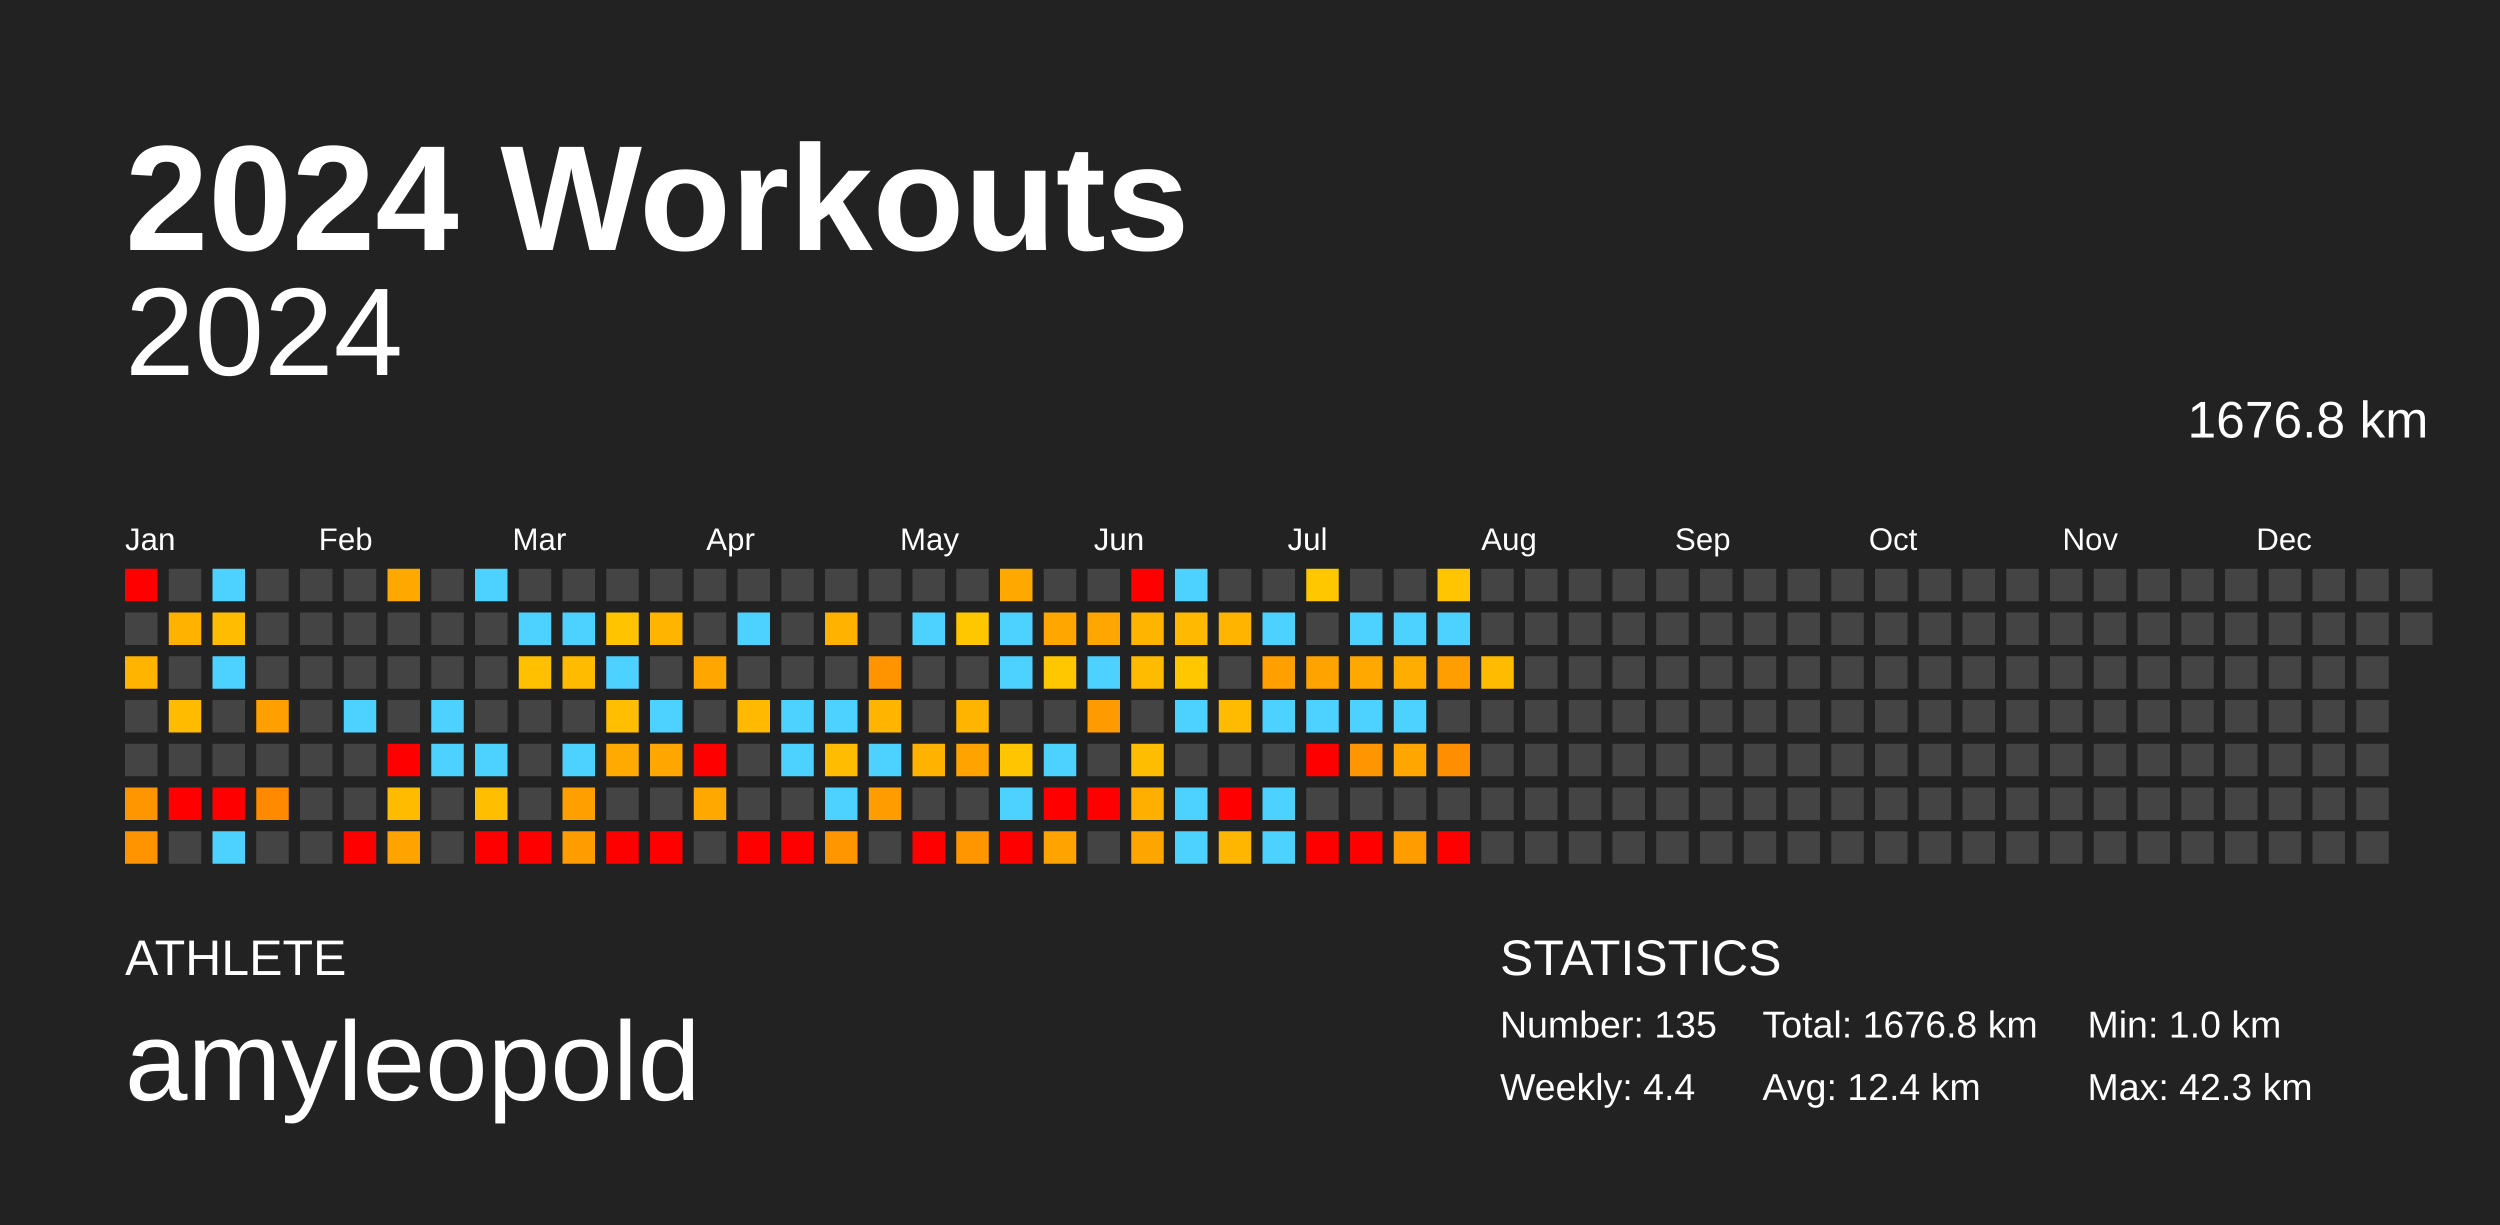
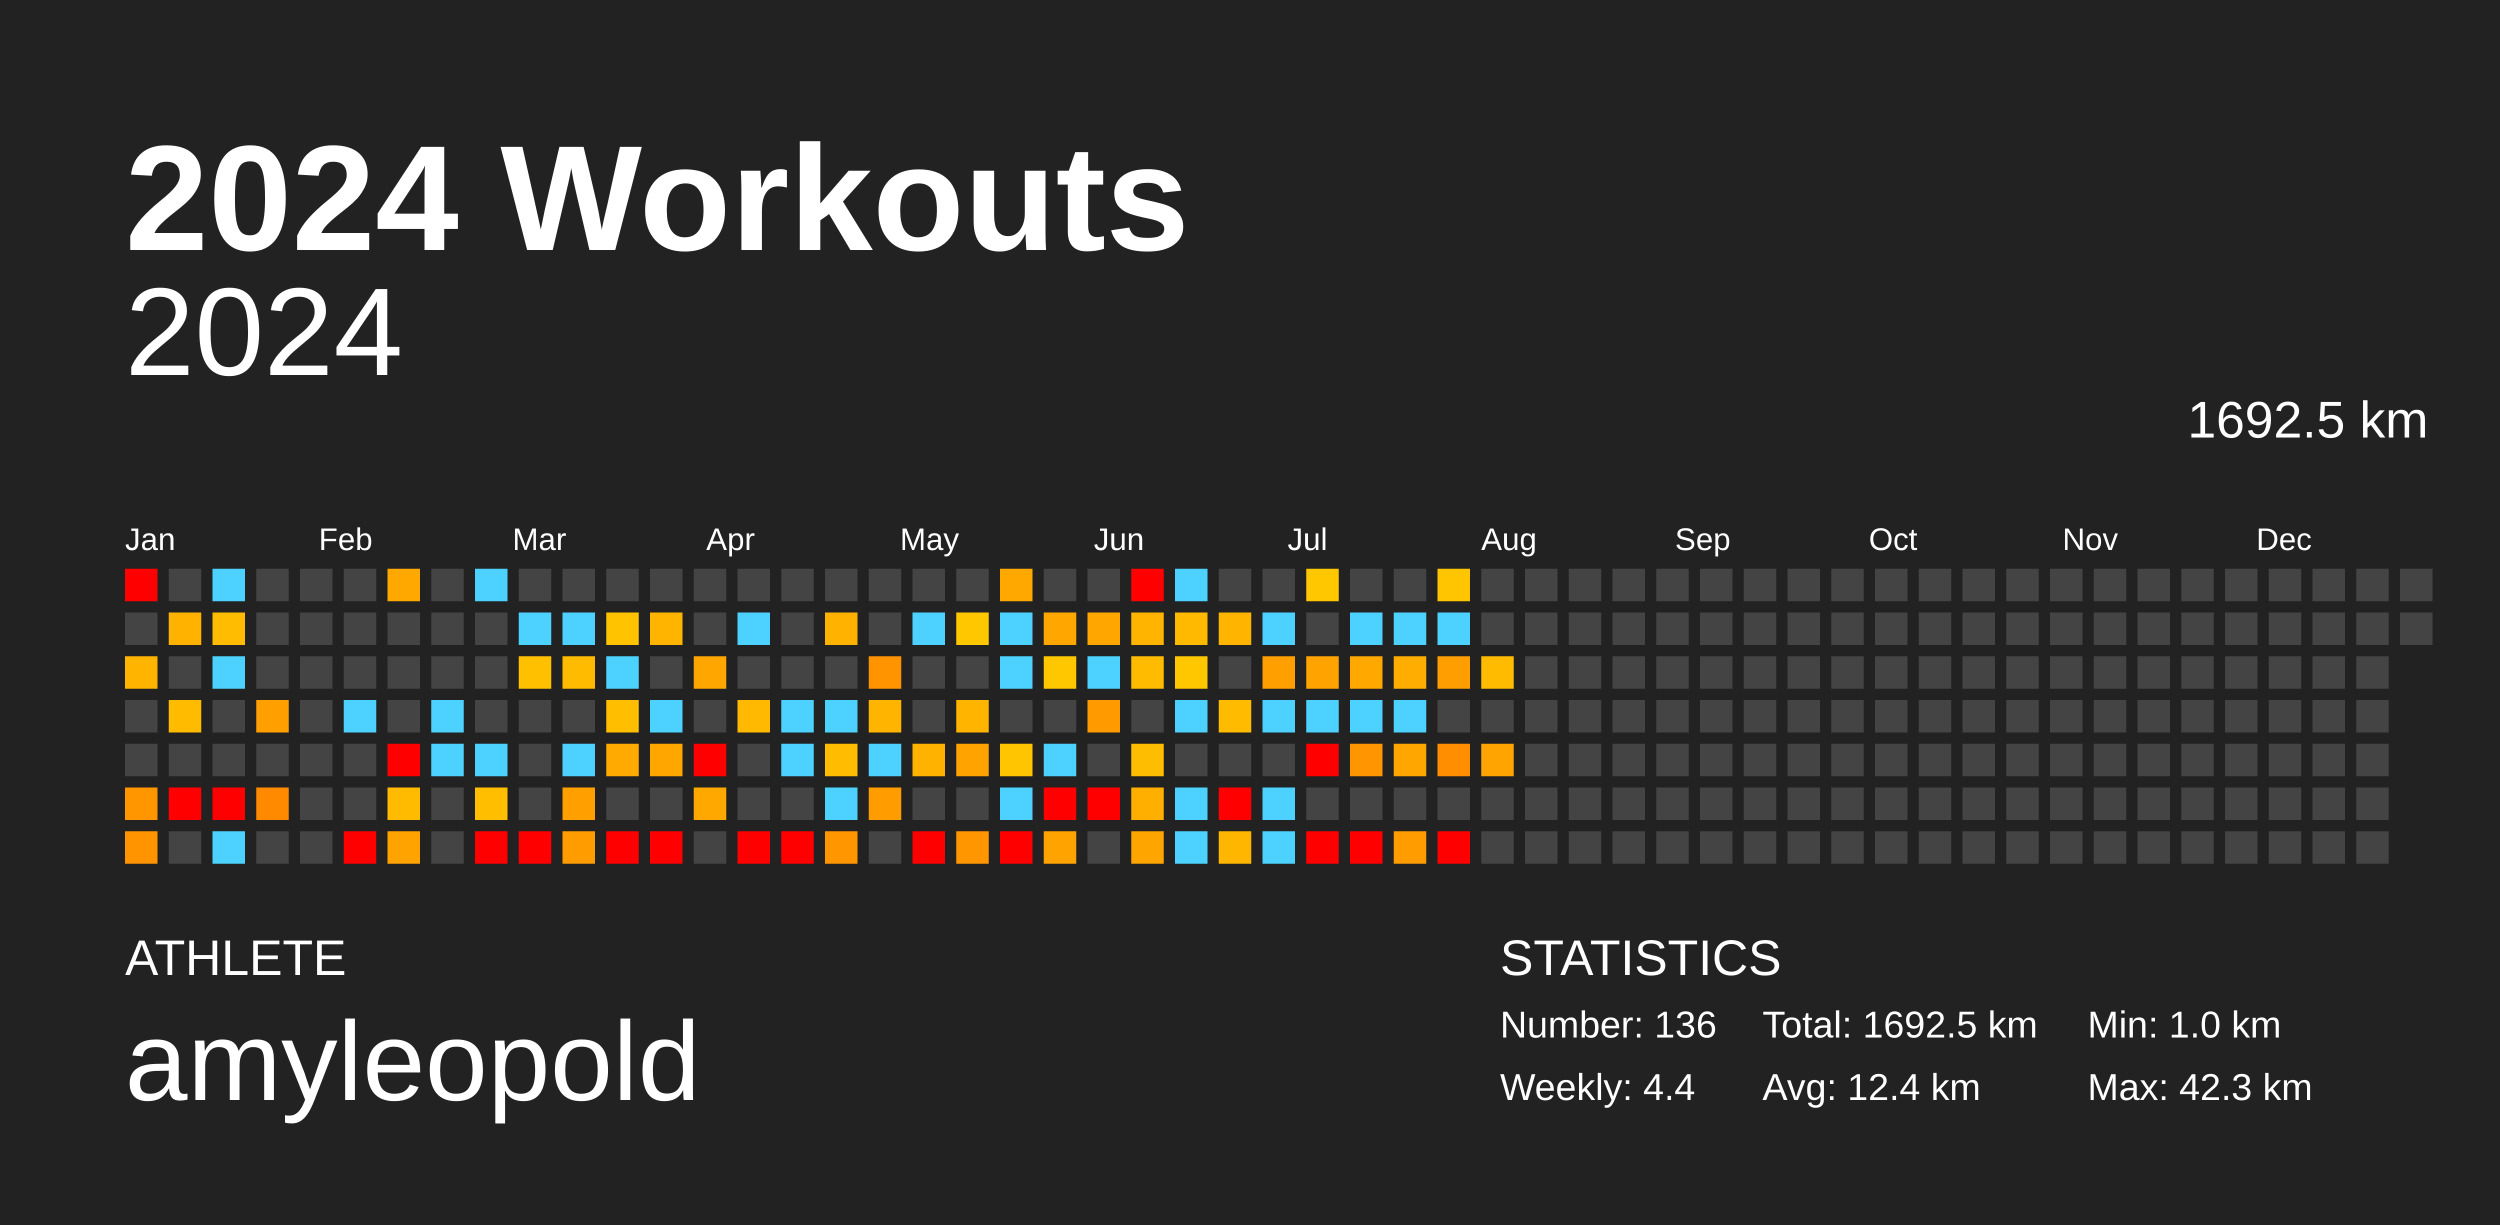
<svg xmlns="http://www.w3.org/2000/svg" baseProfile="full" height="98mm" version="1.1" viewBox="0,0,200,98" width="200mm">
  <defs />
  <rect fill="#222222" height="98" width="200" x="0" y="0" />
  <text fill="#FFFFFF" style="font-size:12px; font-family:Arial; font-weight:bold;" x="10" y="20">2024 Workouts</text>
  <text fill="#FFFFFF" style="font-size:4px; font-family:Arial" x="10" y="78">ATHLETE</text>
  <text fill="#FFFFFF" style="font-size:9px; font-family:Arial" x="10" y="88">amyleopold</text>
  <text fill="#FFFFFF" style="font-size:4px; font-family:Arial" x="120" y="78">STATISTICS</text>
-   <text fill="#FFFFFF" style="font-size:3px; font-family:Arial" x="120" y="83">Number: 135</text>
+   <text fill="#FFFFFF" style="font-size:3px; font-family:Arial" x="120" y="83">Number: 136</text>
  <text fill="#FFFFFF" style="font-size:3px; font-family:Arial" x="120" y="88">Weekly: 4.4</text>
-   <text fill="#FFFFFF" style="font-size:3px; font-family:Arial" x="141" y="83">Total: 1676.8 km</text>
+   <text fill="#FFFFFF" style="font-size:3px; font-family:Arial" x="141" y="83">Total: 1692.5 km</text>
  <text fill="#FFFFFF" style="font-size:3px; font-family:Arial" x="141" y="88">Avg: 12.4 km</text>
  <text fill="#FFFFFF" style="font-size:3px; font-family:Arial" x="167" y="83">Min: 1.0 km</text>
  <text fill="#FFFFFF" style="font-size:3px; font-family:Arial" x="167" y="88">Max: 42.3 km</text>
  <text alignment-baseline="hanging" fill="#FFFFFF" style="font-size:10.0px; font-family:Arial;" x="10" y="30">2024</text>
-   <text alignment-baseline="hanging" fill="#FFFFFF" style="font-size:4.125px; font-family:Arial;" x="175" y="35">1676.8 km</text>
+   <text alignment-baseline="hanging" fill="#FFFFFF" style="font-size:4.125px; font-family:Arial;" x="175" y="35">1692.5 km</text>
  <text fill="#FFFFFF" style="font-size:2.5px; font-family:Arial" x="10.0" y="44">Jan</text>
  <text fill="#FFFFFF" style="font-size:2.5px; font-family:Arial" x="25.5" y="44">Feb</text>
  <text fill="#FFFFFF" style="font-size:2.5px; font-family:Arial" x="41.0" y="44">Mar</text>
  <text fill="#FFFFFF" style="font-size:2.5px; font-family:Arial" x="56.5" y="44">Apr</text>
  <text fill="#FFFFFF" style="font-size:2.5px; font-family:Arial" x="72.0" y="44">May</text>
  <text fill="#FFFFFF" style="font-size:2.5px; font-family:Arial" x="87.5" y="44">Jun</text>
  <text fill="#FFFFFF" style="font-size:2.5px; font-family:Arial" x="103.0" y="44">Jul</text>
  <text fill="#FFFFFF" style="font-size:2.5px; font-family:Arial" x="118.5" y="44">Aug</text>
  <text fill="#FFFFFF" style="font-size:2.5px; font-family:Arial" x="134.0" y="44">Sep</text>
  <text fill="#FFFFFF" style="font-size:2.5px; font-family:Arial" x="149.5" y="44">Oct</text>
  <text fill="#FFFFFF" style="font-size:2.5px; font-family:Arial" x="165.0" y="44">Nov</text>
  <text fill="#FFFFFF" style="font-size:2.5px; font-family:Arial" x="180.5" y="44">Dec</text>
  <rect fill="red" height="2.6" width="2.6" x="10.0" y="45.5" />
  <rect fill="#444444" height="2.6" width="2.6" x="10.0" y="49.0" />
  <rect fill="#ffb400" height="2.6" width="2.6" x="10.0" y="52.5" />
  <rect fill="#444444" height="2.6" width="2.6" x="10.0" y="56.0" />
  <rect fill="#444444" height="2.6" width="2.6" x="10.0" y="59.5" />
  <rect fill="#ff9600" height="2.6" width="2.6" x="10.0" y="63.0" />
  <rect fill="#ff9400" height="2.6" width="2.6" x="10.0" y="66.5" />
  <rect fill="#444444" height="2.6" width="2.6" x="13.5" y="45.5" />
  <rect fill="#ffb300" height="2.6" width="2.6" x="13.5" y="49.0" />
  <rect fill="#444444" height="2.6" width="2.6" x="13.5" y="52.5" />
  <rect fill="#ffbb00" height="2.6" width="2.6" x="13.5" y="56.0" />
  <rect fill="#444444" height="2.6" width="2.6" x="13.5" y="59.5" />
  <rect fill="red" height="2.6" width="2.6" x="13.5" y="63.0" />
  <rect fill="#444444" height="2.6" width="2.6" x="13.5" y="66.5" />
  <rect fill="#4dd2ff" height="2.6" width="2.6" x="17.0" y="45.5" />
  <rect fill="#ffbc00" height="2.6" width="2.6" x="17.0" y="49.0" />
  <rect fill="#4dd2ff" height="2.6" width="2.6" x="17.0" y="52.5" />
  <rect fill="#444444" height="2.6" width="2.6" x="17.0" y="56.0" />
  <rect fill="#444444" height="2.6" width="2.6" x="17.0" y="59.5" />
  <rect fill="red" height="2.6" width="2.6" x="17.0" y="63.0" />
  <rect fill="#4dd2ff" height="2.6" width="2.6" x="17.0" y="66.5" />
  <rect fill="#444444" height="2.6" width="2.6" x="20.5" y="45.5" />
  <rect fill="#444444" height="2.6" width="2.6" x="20.5" y="49.0" />
  <rect fill="#444444" height="2.6" width="2.6" x="20.5" y="52.5" />
  <rect fill="#ff9f00" height="2.6" width="2.6" x="20.5" y="56.0" />
  <rect fill="#444444" height="2.6" width="2.6" x="20.5" y="59.5" />
  <rect fill="#ff8a00" height="2.6" width="2.6" x="20.5" y="63.0" />
  <rect fill="#444444" height="2.6" width="2.6" x="20.5" y="66.5" />
  <rect fill="#444444" height="2.6" width="2.6" x="24.0" y="45.5" />
  <rect fill="#444444" height="2.6" width="2.6" x="24.0" y="49.0" />
  <rect fill="#444444" height="2.6" width="2.6" x="24.0" y="52.5" />
  <rect fill="#444444" height="2.6" width="2.6" x="24.0" y="56.0" />
  <rect fill="#444444" height="2.6" width="2.6" x="24.0" y="59.5" />
  <rect fill="#444444" height="2.6" width="2.6" x="24.0" y="63.0" />
  <rect fill="#444444" height="2.6" width="2.6" x="24.0" y="66.5" />
  <rect fill="#444444" height="2.6" width="2.6" x="27.5" y="45.5" />
  <rect fill="#444444" height="2.6" width="2.6" x="27.5" y="49.0" />
  <rect fill="#444444" height="2.6" width="2.6" x="27.5" y="52.5" />
  <rect fill="#4dd2ff" height="2.6" width="2.6" x="27.5" y="56.0" />
  <rect fill="#444444" height="2.6" width="2.6" x="27.5" y="59.5" />
  <rect fill="#444444" height="2.6" width="2.6" x="27.5" y="63.0" />
  <rect fill="red" height="2.6" width="2.6" x="27.5" y="66.5" />
  <rect fill="#ffa900" height="2.6" width="2.6" x="31.0" y="45.5" />
  <rect fill="#444444" height="2.6" width="2.6" x="31.0" y="49.0" />
  <rect fill="#444444" height="2.6" width="2.6" x="31.0" y="52.5" />
  <rect fill="#444444" height="2.6" width="2.6" x="31.0" y="56.0" />
  <rect fill="red" height="2.6" width="2.6" x="31.0" y="59.5" />
  <rect fill="#ffbb00" height="2.6" width="2.6" x="31.0" y="63.0" />
  <rect fill="#ffa300" height="2.6" width="2.6" x="31.0" y="66.5" />
  <rect fill="#444444" height="2.6" width="2.6" x="34.5" y="45.5" />
  <rect fill="#444444" height="2.6" width="2.6" x="34.5" y="49.0" />
  <rect fill="#444444" height="2.6" width="2.6" x="34.5" y="52.5" />
  <rect fill="#4dd2ff" height="2.6" width="2.6" x="34.5" y="56.0" />
  <rect fill="#4dd2ff" height="2.6" width="2.6" x="34.5" y="59.5" />
  <rect fill="#444444" height="2.6" width="2.6" x="34.5" y="63.0" />
  <rect fill="#444444" height="2.6" width="2.6" x="34.5" y="66.5" />
  <rect fill="#4dd2ff" height="2.6" width="2.6" x="38.0" y="45.5" />
  <rect fill="#444444" height="2.6" width="2.6" x="38.0" y="49.0" />
  <rect fill="#444444" height="2.6" width="2.6" x="38.0" y="52.5" />
  <rect fill="#444444" height="2.6" width="2.6" x="38.0" y="56.0" />
  <rect fill="#4dd2ff" height="2.6" width="2.6" x="38.0" y="59.5" />
  <rect fill="#ffbf00" height="2.6" width="2.6" x="38.0" y="63.0" />
  <rect fill="red" height="2.6" width="2.6" x="38.0" y="66.5" />
  <rect fill="#444444" height="2.6" width="2.6" x="41.5" y="45.5" />
  <rect fill="#4dd2ff" height="2.6" width="2.6" x="41.5" y="49.0" />
  <rect fill="#ffc000" height="2.6" width="2.6" x="41.5" y="52.5" />
  <rect fill="#444444" height="2.6" width="2.6" x="41.5" y="56.0" />
  <rect fill="#444444" height="2.6" width="2.6" x="41.5" y="59.5" />
  <rect fill="#444444" height="2.6" width="2.6" x="41.5" y="63.0" />
  <rect fill="red" height="2.6" width="2.6" x="41.5" y="66.5" />
  <rect fill="#444444" height="2.6" width="2.6" x="45.0" y="45.5" />
  <rect fill="#4dd2ff" height="2.6" width="2.6" x="45.0" y="49.0" />
  <rect fill="#ffbb00" height="2.6" width="2.6" x="45.0" y="52.5" />
  <rect fill="#444444" height="2.6" width="2.6" x="45.0" y="56.0" />
  <rect fill="#4dd2ff" height="2.6" width="2.6" x="45.0" y="59.5" />
  <rect fill="#ffa000" height="2.6" width="2.6" x="45.0" y="63.0" />
  <rect fill="#ff9c00" height="2.6" width="2.6" x="45.0" y="66.5" />
  <rect fill="#444444" height="2.6" width="2.6" x="48.5" y="45.5" />
  <rect fill="#ffc300" height="2.6" width="2.6" x="48.5" y="49.0" />
  <rect fill="#4dd2ff" height="2.6" width="2.6" x="48.5" y="52.5" />
  <rect fill="#ffbf00" height="2.6" width="2.6" x="48.5" y="56.0" />
  <rect fill="#ffaa00" height="2.6" width="2.6" x="48.5" y="59.5" />
  <rect fill="#444444" height="2.6" width="2.6" x="48.5" y="63.0" />
  <rect fill="red" height="2.6" width="2.6" x="48.5" y="66.5" />
  <rect fill="#444444" height="2.6" width="2.6" x="52.0" y="45.5" />
  <rect fill="#ffb500" height="2.6" width="2.6" x="52.0" y="49.0" />
  <rect fill="#444444" height="2.6" width="2.6" x="52.0" y="52.5" />
  <rect fill="#4dd2ff" height="2.6" width="2.6" x="52.0" y="56.0" />
  <rect fill="#ffa700" height="2.6" width="2.6" x="52.0" y="59.5" />
  <rect fill="#444444" height="2.6" width="2.6" x="52.0" y="63.0" />
  <rect fill="red" height="2.6" width="2.6" x="52.0" y="66.5" />
  <rect fill="#444444" height="2.6" width="2.6" x="55.5" y="45.5" />
  <rect fill="#444444" height="2.6" width="2.6" x="55.5" y="49.0" />
  <rect fill="#ffa700" height="2.6" width="2.6" x="55.5" y="52.5" />
  <rect fill="#444444" height="2.6" width="2.6" x="55.5" y="56.0" />
  <rect fill="red" height="2.6" width="2.6" x="55.5" y="59.5" />
  <rect fill="#ffa800" height="2.6" width="2.6" x="55.5" y="63.0" />
  <rect fill="#444444" height="2.6" width="2.6" x="55.5" y="66.5" />
  <rect fill="#444444" height="2.6" width="2.6" x="59.0" y="45.5" />
  <rect fill="#4dd2ff" height="2.6" width="2.6" x="59.0" y="49.0" />
  <rect fill="#444444" height="2.6" width="2.6" x="59.0" y="52.5" />
  <rect fill="#ffb900" height="2.6" width="2.6" x="59.0" y="56.0" />
  <rect fill="#444444" height="2.6" width="2.6" x="59.0" y="59.5" />
  <rect fill="#444444" height="2.6" width="2.6" x="59.0" y="63.0" />
  <rect fill="red" height="2.6" width="2.6" x="59.0" y="66.5" />
  <rect fill="#444444" height="2.6" width="2.6" x="62.5" y="45.5" />
  <rect fill="#444444" height="2.6" width="2.6" x="62.5" y="49.0" />
  <rect fill="#444444" height="2.6" width="2.6" x="62.5" y="52.5" />
  <rect fill="#4dd2ff" height="2.6" width="2.6" x="62.5" y="56.0" />
  <rect fill="#4dd2ff" height="2.6" width="2.6" x="62.5" y="59.5" />
  <rect fill="#444444" height="2.6" width="2.6" x="62.5" y="63.0" />
  <rect fill="red" height="2.6" width="2.6" x="62.5" y="66.5" />
  <rect fill="#444444" height="2.6" width="2.6" x="66.0" y="45.5" />
  <rect fill="#ffb300" height="2.6" width="2.6" x="66.0" y="49.0" />
  <rect fill="#444444" height="2.6" width="2.6" x="66.0" y="52.5" />
  <rect fill="#4dd2ff" height="2.6" width="2.6" x="66.0" y="56.0" />
  <rect fill="#ffbc00" height="2.6" width="2.6" x="66.0" y="59.5" />
  <rect fill="#4dd2ff" height="2.6" width="2.6" x="66.0" y="63.0" />
  <rect fill="#ff9600" height="2.6" width="2.6" x="66.0" y="66.5" />
  <rect fill="#444444" height="2.6" width="2.6" x="69.5" y="45.5" />
  <rect fill="#444444" height="2.6" width="2.6" x="69.5" y="49.0" />
  <rect fill="#ff9300" height="2.6" width="2.6" x="69.5" y="52.5" />
  <rect fill="#ffb500" height="2.6" width="2.6" x="69.5" y="56.0" />
  <rect fill="#4dd2ff" height="2.6" width="2.6" x="69.5" y="59.5" />
  <rect fill="#ff9d00" height="2.6" width="2.6" x="69.5" y="63.0" />
  <rect fill="#444444" height="2.6" width="2.6" x="69.5" y="66.5" />
  <rect fill="#444444" height="2.6" width="2.6" x="73.0" y="45.5" />
  <rect fill="#4dd2ff" height="2.6" width="2.6" x="73.0" y="49.0" />
  <rect fill="#444444" height="2.6" width="2.6" x="73.0" y="52.5" />
  <rect fill="#444444" height="2.6" width="2.6" x="73.0" y="56.0" />
  <rect fill="#ffb200" height="2.6" width="2.6" x="73.0" y="59.5" />
  <rect fill="#444444" height="2.6" width="2.6" x="73.0" y="63.0" />
  <rect fill="red" height="2.6" width="2.6" x="73.0" y="66.5" />
  <rect fill="#444444" height="2.6" width="2.6" x="76.5" y="45.5" />
  <rect fill="#ffc700" height="2.6" width="2.6" x="76.5" y="49.0" />
  <rect fill="#444444" height="2.6" width="2.6" x="76.5" y="52.5" />
  <rect fill="#ffb400" height="2.6" width="2.6" x="76.5" y="56.0" />
  <rect fill="#ffa300" height="2.6" width="2.6" x="76.5" y="59.5" />
  <rect fill="#444444" height="2.6" width="2.6" x="76.5" y="63.0" />
  <rect fill="#ff9600" height="2.6" width="2.6" x="76.5" y="66.5" />
  <rect fill="#ffa800" height="2.6" width="2.6" x="80.0" y="45.5" />
  <rect fill="#4dd2ff" height="2.6" width="2.6" x="80.0" y="49.0" />
  <rect fill="#4dd2ff" height="2.6" width="2.6" x="80.0" y="52.5" />
  <rect fill="#444444" height="2.6" width="2.6" x="80.0" y="56.0" />
  <rect fill="#ffc600" height="2.6" width="2.6" x="80.0" y="59.5" />
  <rect fill="#4dd2ff" height="2.6" width="2.6" x="80.0" y="63.0" />
  <rect fill="red" height="2.6" width="2.6" x="80.0" y="66.5" />
  <rect fill="#444444" height="2.6" width="2.6" x="83.5" y="45.5" />
  <rect fill="#ffa700" height="2.6" width="2.6" x="83.5" y="49.0" />
  <rect fill="#ffc700" height="2.6" width="2.6" x="83.5" y="52.5" />
  <rect fill="#444444" height="2.6" width="2.6" x="83.5" y="56.0" />
  <rect fill="#4dd2ff" height="2.6" width="2.6" x="83.5" y="59.5" />
  <rect fill="red" height="2.6" width="2.6" x="83.5" y="63.0" />
  <rect fill="#ffa300" height="2.6" width="2.6" x="83.5" y="66.5" />
  <rect fill="#444444" height="2.6" width="2.6" x="87.0" y="45.5" />
  <rect fill="#ffa700" height="2.6" width="2.6" x="87.0" y="49.0" />
  <rect fill="#4dd2ff" height="2.6" width="2.6" x="87.0" y="52.5" />
  <rect fill="#ff9a00" height="2.6" width="2.6" x="87.0" y="56.0" />
  <rect fill="#444444" height="2.6" width="2.6" x="87.0" y="59.5" />
  <rect fill="red" height="2.6" width="2.6" x="87.0" y="63.0" />
  <rect fill="#444444" height="2.6" width="2.6" x="87.0" y="66.5" />
  <rect fill="red" height="2.6" width="2.6" x="90.5" y="45.5" />
  <rect fill="#ffb400" height="2.6" width="2.6" x="90.5" y="49.0" />
  <rect fill="#ffbb00" height="2.6" width="2.6" x="90.5" y="52.5" />
  <rect fill="#444444" height="2.6" width="2.6" x="90.5" y="56.0" />
  <rect fill="#ffbd00" height="2.6" width="2.6" x="90.5" y="59.5" />
  <rect fill="#ffaf00" height="2.6" width="2.6" x="90.5" y="63.0" />
  <rect fill="#ffa500" height="2.6" width="2.6" x="90.5" y="66.5" />
  <rect fill="#4dd2ff" height="2.6" width="2.6" x="94.0" y="45.5" />
  <rect fill="#ffba00" height="2.6" width="2.6" x="94.0" y="49.0" />
  <rect fill="#ffc700" height="2.6" width="2.6" x="94.0" y="52.5" />
  <rect fill="#4dd2ff" height="2.6" width="2.6" x="94.0" y="56.0" />
  <rect fill="#444444" height="2.6" width="2.6" x="94.0" y="59.5" />
  <rect fill="#4dd2ff" height="2.6" width="2.6" x="94.0" y="63.0" />
  <rect fill="#4dd2ff" height="2.6" width="2.6" x="94.0" y="66.5" />
  <rect fill="#444444" height="2.6" width="2.6" x="97.5" y="45.5" />
  <rect fill="#ffb400" height="2.6" width="2.6" x="97.5" y="49.0" />
  <rect fill="#444444" height="2.6" width="2.6" x="97.5" y="52.5" />
  <rect fill="#ffbb00" height="2.6" width="2.6" x="97.5" y="56.0" />
  <rect fill="#444444" height="2.6" width="2.6" x="97.5" y="59.5" />
  <rect fill="red" height="2.6" width="2.6" x="97.5" y="63.0" />
  <rect fill="#ffb600" height="2.6" width="2.6" x="97.5" y="66.5" />
  <rect fill="#444444" height="2.6" width="2.6" x="101.0" y="45.5" />
  <rect fill="#4dd2ff" height="2.6" width="2.6" x="101.0" y="49.0" />
  <rect fill="#ff9f00" height="2.6" width="2.6" x="101.0" y="52.5" />
  <rect fill="#4dd2ff" height="2.6" width="2.6" x="101.0" y="56.0" />
  <rect fill="#444444" height="2.6" width="2.6" x="101.0" y="59.5" />
  <rect fill="#4dd2ff" height="2.6" width="2.6" x="101.0" y="63.0" />
  <rect fill="#4dd2ff" height="2.6" width="2.6" x="101.0" y="66.5" />
  <rect fill="#ffc700" height="2.6" width="2.6" x="104.5" y="45.5" />
  <rect fill="#444444" height="2.6" width="2.6" x="104.5" y="49.0" />
  <rect fill="#ffa300" height="2.6" width="2.6" x="104.5" y="52.5" />
  <rect fill="#4dd2ff" height="2.6" width="2.6" x="104.5" y="56.0" />
  <rect fill="red" height="2.6" width="2.6" x="104.5" y="59.5" />
  <rect fill="#444444" height="2.6" width="2.6" x="104.5" y="63.0" />
  <rect fill="red" height="2.6" width="2.6" x="104.5" y="66.5" />
  <rect fill="#444444" height="2.6" width="2.6" x="108.0" y="45.5" />
  <rect fill="#4dd2ff" height="2.6" width="2.6" x="108.0" y="49.0" />
  <rect fill="#ffa800" height="2.6" width="2.6" x="108.0" y="52.5" />
  <rect fill="#4dd2ff" height="2.6" width="2.6" x="108.0" y="56.0" />
  <rect fill="#ff9500" height="2.6" width="2.6" x="108.0" y="59.5" />
  <rect fill="#444444" height="2.6" width="2.6" x="108.0" y="63.0" />
  <rect fill="red" height="2.6" width="2.6" x="108.0" y="66.5" />
  <rect fill="#444444" height="2.6" width="2.6" x="111.5" y="45.5" />
  <rect fill="#4dd2ff" height="2.6" width="2.6" x="111.5" y="49.0" />
  <rect fill="#ffae00" height="2.6" width="2.6" x="111.5" y="52.5" />
  <rect fill="#4dd2ff" height="2.6" width="2.6" x="111.5" y="56.0" />
  <rect fill="#ffa700" height="2.6" width="2.6" x="111.5" y="59.5" />
  <rect fill="#444444" height="2.6" width="2.6" x="111.5" y="63.0" />
  <rect fill="#ff9d00" height="2.6" width="2.6" x="111.5" y="66.5" />
  <rect fill="#ffc500" height="2.6" width="2.6" x="115.0" y="45.5" />
  <rect fill="#4dd2ff" height="2.6" width="2.6" x="115.0" y="49.0" />
  <rect fill="#ff9e00" height="2.6" width="2.6" x="115.0" y="52.5" />
  <rect fill="#444444" height="2.6" width="2.6" x="115.0" y="56.0" />
  <rect fill="#ff8f00" height="2.6" width="2.6" x="115.0" y="59.5" />
  <rect fill="#444444" height="2.6" width="2.6" x="115.0" y="63.0" />
  <rect fill="red" height="2.6" width="2.6" x="115.0" y="66.5" />
  <rect fill="#444444" height="2.6" width="2.6" x="118.5" y="45.5" />
  <rect fill="#444444" height="2.6" width="2.6" x="118.5" y="49.0" />
  <rect fill="#ffbb00" height="2.6" width="2.6" x="118.5" y="52.5" />
  <rect fill="#444444" height="2.6" width="2.6" x="118.5" y="56.0" />
-   <rect fill="#444444" height="2.6" width="2.6" x="118.5" y="59.5" />
+   <rect fill="#ffa400" height="2.6" width="2.6" x="118.5" y="59.5" />
  <rect fill="#444444" height="2.6" width="2.6" x="118.5" y="63.0" />
  <rect fill="#444444" height="2.6" width="2.6" x="118.5" y="66.5" />
  <rect fill="#444444" height="2.6" width="2.6" x="122.0" y="45.5" />
  <rect fill="#444444" height="2.6" width="2.6" x="122.0" y="49.0" />
  <rect fill="#444444" height="2.6" width="2.6" x="122.0" y="52.5" />
  <rect fill="#444444" height="2.6" width="2.6" x="122.0" y="56.0" />
  <rect fill="#444444" height="2.6" width="2.6" x="122.0" y="59.5" />
  <rect fill="#444444" height="2.6" width="2.6" x="122.0" y="63.0" />
  <rect fill="#444444" height="2.6" width="2.6" x="122.0" y="66.5" />
  <rect fill="#444444" height="2.6" width="2.6" x="125.5" y="45.5" />
  <rect fill="#444444" height="2.6" width="2.6" x="125.5" y="49.0" />
  <rect fill="#444444" height="2.6" width="2.6" x="125.5" y="52.5" />
  <rect fill="#444444" height="2.6" width="2.6" x="125.5" y="56.0" />
  <rect fill="#444444" height="2.6" width="2.6" x="125.5" y="59.5" />
  <rect fill="#444444" height="2.6" width="2.6" x="125.5" y="63.0" />
  <rect fill="#444444" height="2.6" width="2.6" x="125.5" y="66.5" />
  <rect fill="#444444" height="2.6" width="2.6" x="129.0" y="45.5" />
  <rect fill="#444444" height="2.6" width="2.6" x="129.0" y="49.0" />
  <rect fill="#444444" height="2.6" width="2.6" x="129.0" y="52.5" />
  <rect fill="#444444" height="2.6" width="2.6" x="129.0" y="56.0" />
  <rect fill="#444444" height="2.6" width="2.6" x="129.0" y="59.5" />
  <rect fill="#444444" height="2.6" width="2.6" x="129.0" y="63.0" />
  <rect fill="#444444" height="2.6" width="2.6" x="129.0" y="66.5" />
  <rect fill="#444444" height="2.6" width="2.6" x="132.5" y="45.5" />
  <rect fill="#444444" height="2.6" width="2.6" x="132.5" y="49.0" />
  <rect fill="#444444" height="2.6" width="2.6" x="132.5" y="52.5" />
  <rect fill="#444444" height="2.6" width="2.6" x="132.5" y="56.0" />
  <rect fill="#444444" height="2.6" width="2.6" x="132.5" y="59.5" />
  <rect fill="#444444" height="2.6" width="2.6" x="132.5" y="63.0" />
  <rect fill="#444444" height="2.6" width="2.6" x="132.5" y="66.5" />
  <rect fill="#444444" height="2.6" width="2.6" x="136.0" y="45.5" />
  <rect fill="#444444" height="2.6" width="2.6" x="136.0" y="49.0" />
  <rect fill="#444444" height="2.6" width="2.6" x="136.0" y="52.5" />
  <rect fill="#444444" height="2.6" width="2.6" x="136.0" y="56.0" />
  <rect fill="#444444" height="2.6" width="2.6" x="136.0" y="59.5" />
  <rect fill="#444444" height="2.6" width="2.6" x="136.0" y="63.0" />
  <rect fill="#444444" height="2.6" width="2.6" x="136.0" y="66.5" />
  <rect fill="#444444" height="2.6" width="2.6" x="139.5" y="45.5" />
  <rect fill="#444444" height="2.6" width="2.6" x="139.5" y="49.0" />
  <rect fill="#444444" height="2.6" width="2.6" x="139.5" y="52.5" />
  <rect fill="#444444" height="2.6" width="2.6" x="139.5" y="56.0" />
  <rect fill="#444444" height="2.6" width="2.6" x="139.5" y="59.5" />
  <rect fill="#444444" height="2.6" width="2.6" x="139.5" y="63.0" />
  <rect fill="#444444" height="2.6" width="2.6" x="139.5" y="66.5" />
  <rect fill="#444444" height="2.6" width="2.6" x="143.0" y="45.5" />
  <rect fill="#444444" height="2.6" width="2.6" x="143.0" y="49.0" />
  <rect fill="#444444" height="2.6" width="2.6" x="143.0" y="52.5" />
  <rect fill="#444444" height="2.6" width="2.6" x="143.0" y="56.0" />
  <rect fill="#444444" height="2.6" width="2.6" x="143.0" y="59.5" />
  <rect fill="#444444" height="2.6" width="2.6" x="143.0" y="63.0" />
  <rect fill="#444444" height="2.6" width="2.6" x="143.0" y="66.5" />
  <rect fill="#444444" height="2.6" width="2.6" x="146.5" y="45.5" />
  <rect fill="#444444" height="2.6" width="2.6" x="146.5" y="49.0" />
  <rect fill="#444444" height="2.6" width="2.6" x="146.5" y="52.5" />
  <rect fill="#444444" height="2.6" width="2.6" x="146.5" y="56.0" />
  <rect fill="#444444" height="2.6" width="2.6" x="146.5" y="59.5" />
  <rect fill="#444444" height="2.6" width="2.6" x="146.5" y="63.0" />
  <rect fill="#444444" height="2.6" width="2.6" x="146.5" y="66.5" />
  <rect fill="#444444" height="2.6" width="2.6" x="150.0" y="45.5" />
  <rect fill="#444444" height="2.6" width="2.6" x="150.0" y="49.0" />
  <rect fill="#444444" height="2.6" width="2.6" x="150.0" y="52.5" />
  <rect fill="#444444" height="2.6" width="2.6" x="150.0" y="56.0" />
  <rect fill="#444444" height="2.6" width="2.6" x="150.0" y="59.5" />
  <rect fill="#444444" height="2.6" width="2.6" x="150.0" y="63.0" />
  <rect fill="#444444" height="2.6" width="2.6" x="150.0" y="66.5" />
  <rect fill="#444444" height="2.6" width="2.6" x="153.5" y="45.5" />
  <rect fill="#444444" height="2.6" width="2.6" x="153.5" y="49.0" />
  <rect fill="#444444" height="2.6" width="2.6" x="153.5" y="52.5" />
  <rect fill="#444444" height="2.6" width="2.6" x="153.5" y="56.0" />
  <rect fill="#444444" height="2.6" width="2.6" x="153.5" y="59.5" />
  <rect fill="#444444" height="2.6" width="2.6" x="153.5" y="63.0" />
  <rect fill="#444444" height="2.6" width="2.6" x="153.5" y="66.5" />
  <rect fill="#444444" height="2.6" width="2.6" x="157.0" y="45.5" />
  <rect fill="#444444" height="2.6" width="2.6" x="157.0" y="49.0" />
  <rect fill="#444444" height="2.6" width="2.6" x="157.0" y="52.5" />
  <rect fill="#444444" height="2.6" width="2.6" x="157.0" y="56.0" />
  <rect fill="#444444" height="2.6" width="2.6" x="157.0" y="59.5" />
  <rect fill="#444444" height="2.6" width="2.6" x="157.0" y="63.0" />
  <rect fill="#444444" height="2.6" width="2.6" x="157.0" y="66.5" />
  <rect fill="#444444" height="2.6" width="2.6" x="160.5" y="45.5" />
  <rect fill="#444444" height="2.6" width="2.6" x="160.5" y="49.0" />
  <rect fill="#444444" height="2.6" width="2.6" x="160.5" y="52.5" />
  <rect fill="#444444" height="2.6" width="2.6" x="160.5" y="56.0" />
  <rect fill="#444444" height="2.6" width="2.6" x="160.5" y="59.5" />
  <rect fill="#444444" height="2.6" width="2.6" x="160.5" y="63.0" />
  <rect fill="#444444" height="2.6" width="2.6" x="160.5" y="66.5" />
  <rect fill="#444444" height="2.6" width="2.6" x="164.0" y="45.5" />
  <rect fill="#444444" height="2.6" width="2.6" x="164.0" y="49.0" />
  <rect fill="#444444" height="2.6" width="2.6" x="164.0" y="52.5" />
  <rect fill="#444444" height="2.6" width="2.6" x="164.0" y="56.0" />
  <rect fill="#444444" height="2.6" width="2.6" x="164.0" y="59.5" />
  <rect fill="#444444" height="2.6" width="2.6" x="164.0" y="63.0" />
  <rect fill="#444444" height="2.6" width="2.6" x="164.0" y="66.5" />
  <rect fill="#444444" height="2.6" width="2.6" x="167.5" y="45.5" />
  <rect fill="#444444" height="2.6" width="2.6" x="167.5" y="49.0" />
  <rect fill="#444444" height="2.6" width="2.6" x="167.5" y="52.5" />
  <rect fill="#444444" height="2.6" width="2.6" x="167.5" y="56.0" />
  <rect fill="#444444" height="2.6" width="2.6" x="167.5" y="59.5" />
  <rect fill="#444444" height="2.6" width="2.6" x="167.5" y="63.0" />
  <rect fill="#444444" height="2.6" width="2.6" x="167.5" y="66.5" />
  <rect fill="#444444" height="2.6" width="2.6" x="171.0" y="45.5" />
  <rect fill="#444444" height="2.6" width="2.6" x="171.0" y="49.0" />
  <rect fill="#444444" height="2.6" width="2.6" x="171.0" y="52.5" />
  <rect fill="#444444" height="2.6" width="2.6" x="171.0" y="56.0" />
  <rect fill="#444444" height="2.6" width="2.6" x="171.0" y="59.5" />
  <rect fill="#444444" height="2.6" width="2.6" x="171.0" y="63.0" />
  <rect fill="#444444" height="2.6" width="2.6" x="171.0" y="66.5" />
  <rect fill="#444444" height="2.6" width="2.6" x="174.5" y="45.5" />
  <rect fill="#444444" height="2.6" width="2.6" x="174.5" y="49.0" />
  <rect fill="#444444" height="2.6" width="2.6" x="174.5" y="52.5" />
  <rect fill="#444444" height="2.6" width="2.6" x="174.5" y="56.0" />
  <rect fill="#444444" height="2.6" width="2.6" x="174.5" y="59.5" />
  <rect fill="#444444" height="2.6" width="2.6" x="174.5" y="63.0" />
  <rect fill="#444444" height="2.6" width="2.6" x="174.5" y="66.5" />
  <rect fill="#444444" height="2.6" width="2.6" x="178.0" y="45.5" />
  <rect fill="#444444" height="2.6" width="2.6" x="178.0" y="49.0" />
  <rect fill="#444444" height="2.6" width="2.6" x="178.0" y="52.5" />
  <rect fill="#444444" height="2.6" width="2.6" x="178.0" y="56.0" />
  <rect fill="#444444" height="2.6" width="2.6" x="178.0" y="59.5" />
  <rect fill="#444444" height="2.6" width="2.6" x="178.0" y="63.0" />
  <rect fill="#444444" height="2.6" width="2.6" x="178.0" y="66.5" />
  <rect fill="#444444" height="2.6" width="2.6" x="181.5" y="45.5" />
  <rect fill="#444444" height="2.6" width="2.6" x="181.5" y="49.0" />
  <rect fill="#444444" height="2.6" width="2.6" x="181.5" y="52.5" />
  <rect fill="#444444" height="2.6" width="2.6" x="181.5" y="56.0" />
  <rect fill="#444444" height="2.6" width="2.6" x="181.5" y="59.5" />
  <rect fill="#444444" height="2.6" width="2.6" x="181.5" y="63.0" />
  <rect fill="#444444" height="2.6" width="2.6" x="181.5" y="66.5" />
  <rect fill="#444444" height="2.6" width="2.6" x="185.0" y="45.5" />
  <rect fill="#444444" height="2.6" width="2.6" x="185.0" y="49.0" />
  <rect fill="#444444" height="2.6" width="2.6" x="185.0" y="52.5" />
  <rect fill="#444444" height="2.6" width="2.6" x="185.0" y="56.0" />
  <rect fill="#444444" height="2.6" width="2.6" x="185.0" y="59.5" />
  <rect fill="#444444" height="2.6" width="2.6" x="185.0" y="63.0" />
  <rect fill="#444444" height="2.6" width="2.6" x="185.0" y="66.5" />
  <rect fill="#444444" height="2.6" width="2.6" x="188.5" y="45.5" />
  <rect fill="#444444" height="2.6" width="2.6" x="188.5" y="49.0" />
  <rect fill="#444444" height="2.6" width="2.6" x="188.5" y="52.5" />
  <rect fill="#444444" height="2.6" width="2.6" x="188.5" y="56.0" />
  <rect fill="#444444" height="2.6" width="2.6" x="188.5" y="59.5" />
  <rect fill="#444444" height="2.6" width="2.6" x="188.5" y="63.0" />
  <rect fill="#444444" height="2.6" width="2.6" x="188.5" y="66.5" />
  <rect fill="#444444" height="2.6" width="2.6" x="192.0" y="45.5" />
  <rect fill="#444444" height="2.6" width="2.6" x="192.0" y="49.0" />
</svg>
